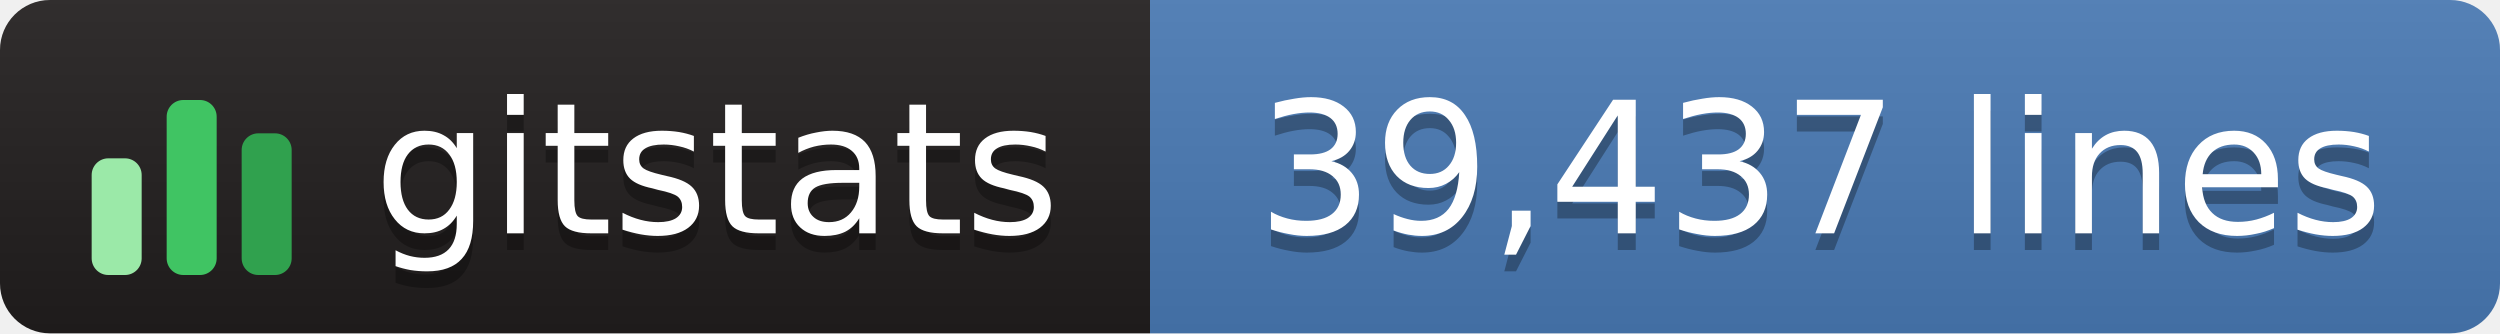
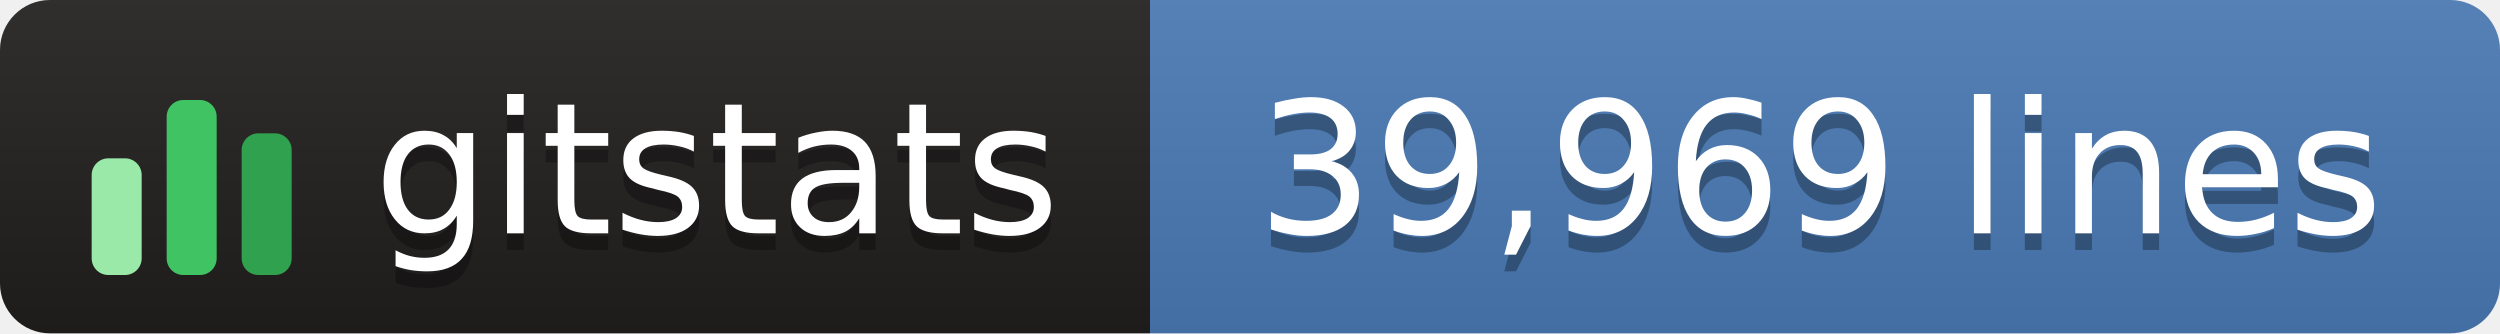
- <svg xmlns="http://www.w3.org/2000/svg" width="150" height="20" role="img" aria-label="gitstats: 39,437 lines">
+ <svg xmlns="http://www.w3.org/2000/svg" width="150" height="20" role="img" aria-label="gitstats: 39,969 lines">
  <linearGradient id="s" x2="0" y2="100%">
    <stop offset="0" stop-color="#bbb" stop-opacity=".1" />
    <stop offset="1" stop-opacity=".1" />
  </linearGradient>
  <clipPath id="r">
    <rect width="150" height="20" rx="3" fill="#fff" />
  </clipPath>
  <g clip-path="url(#r)">
    <rect x="0" width="69" height="20" fill="#211e1e" />
    <rect x="69" width="82" height="20" fill="#4a7ab5" />
    <rect width="150" height="20" fill="url(#s)" />
  </g>
  <g transform="translate(5,3.5)">
    <rect x="0.5" y="6.0" width="3" height="7.0" rx="1" fill="#9be9a8" />
    <rect x="5.0" y="2.5" width="3" height="10.5" rx="1" fill="#40c463" />
    <rect x="9.5" y="4.5" width="3" height="8.5" rx="1" fill="#30a14e" />
  </g>
  <g text-anchor="middle" font-family="Verdana,Geneva,DejaVu Sans,sans-serif" font-size="11" text-rendering="geometricPrecision">
    <text aria-hidden="true" x="43.0" y="15.0" fill="#010101" fill-opacity=".3" textLength="42.0">gitstats</text>
    <text x="43.0" y="14.0" fill="#fff" textLength="42.0">gitstats</text>
-     <text aria-hidden="true" x="109.2" y="15.0" fill="#010101" fill-opacity=".3" textLength="70.5">39,437 lines</text>
-     <text x="109.2" y="14.0" fill="#fff" textLength="70.5">39,437 lines</text>
+     <text aria-hidden="true" x="109.2" y="15.0" fill="#010101" fill-opacity=".3" textLength="70.5">39,969 lines</text>
+     <text x="109.2" y="14.0" fill="#fff" textLength="70.5">39,969 lines</text>
  </g>
</svg>
